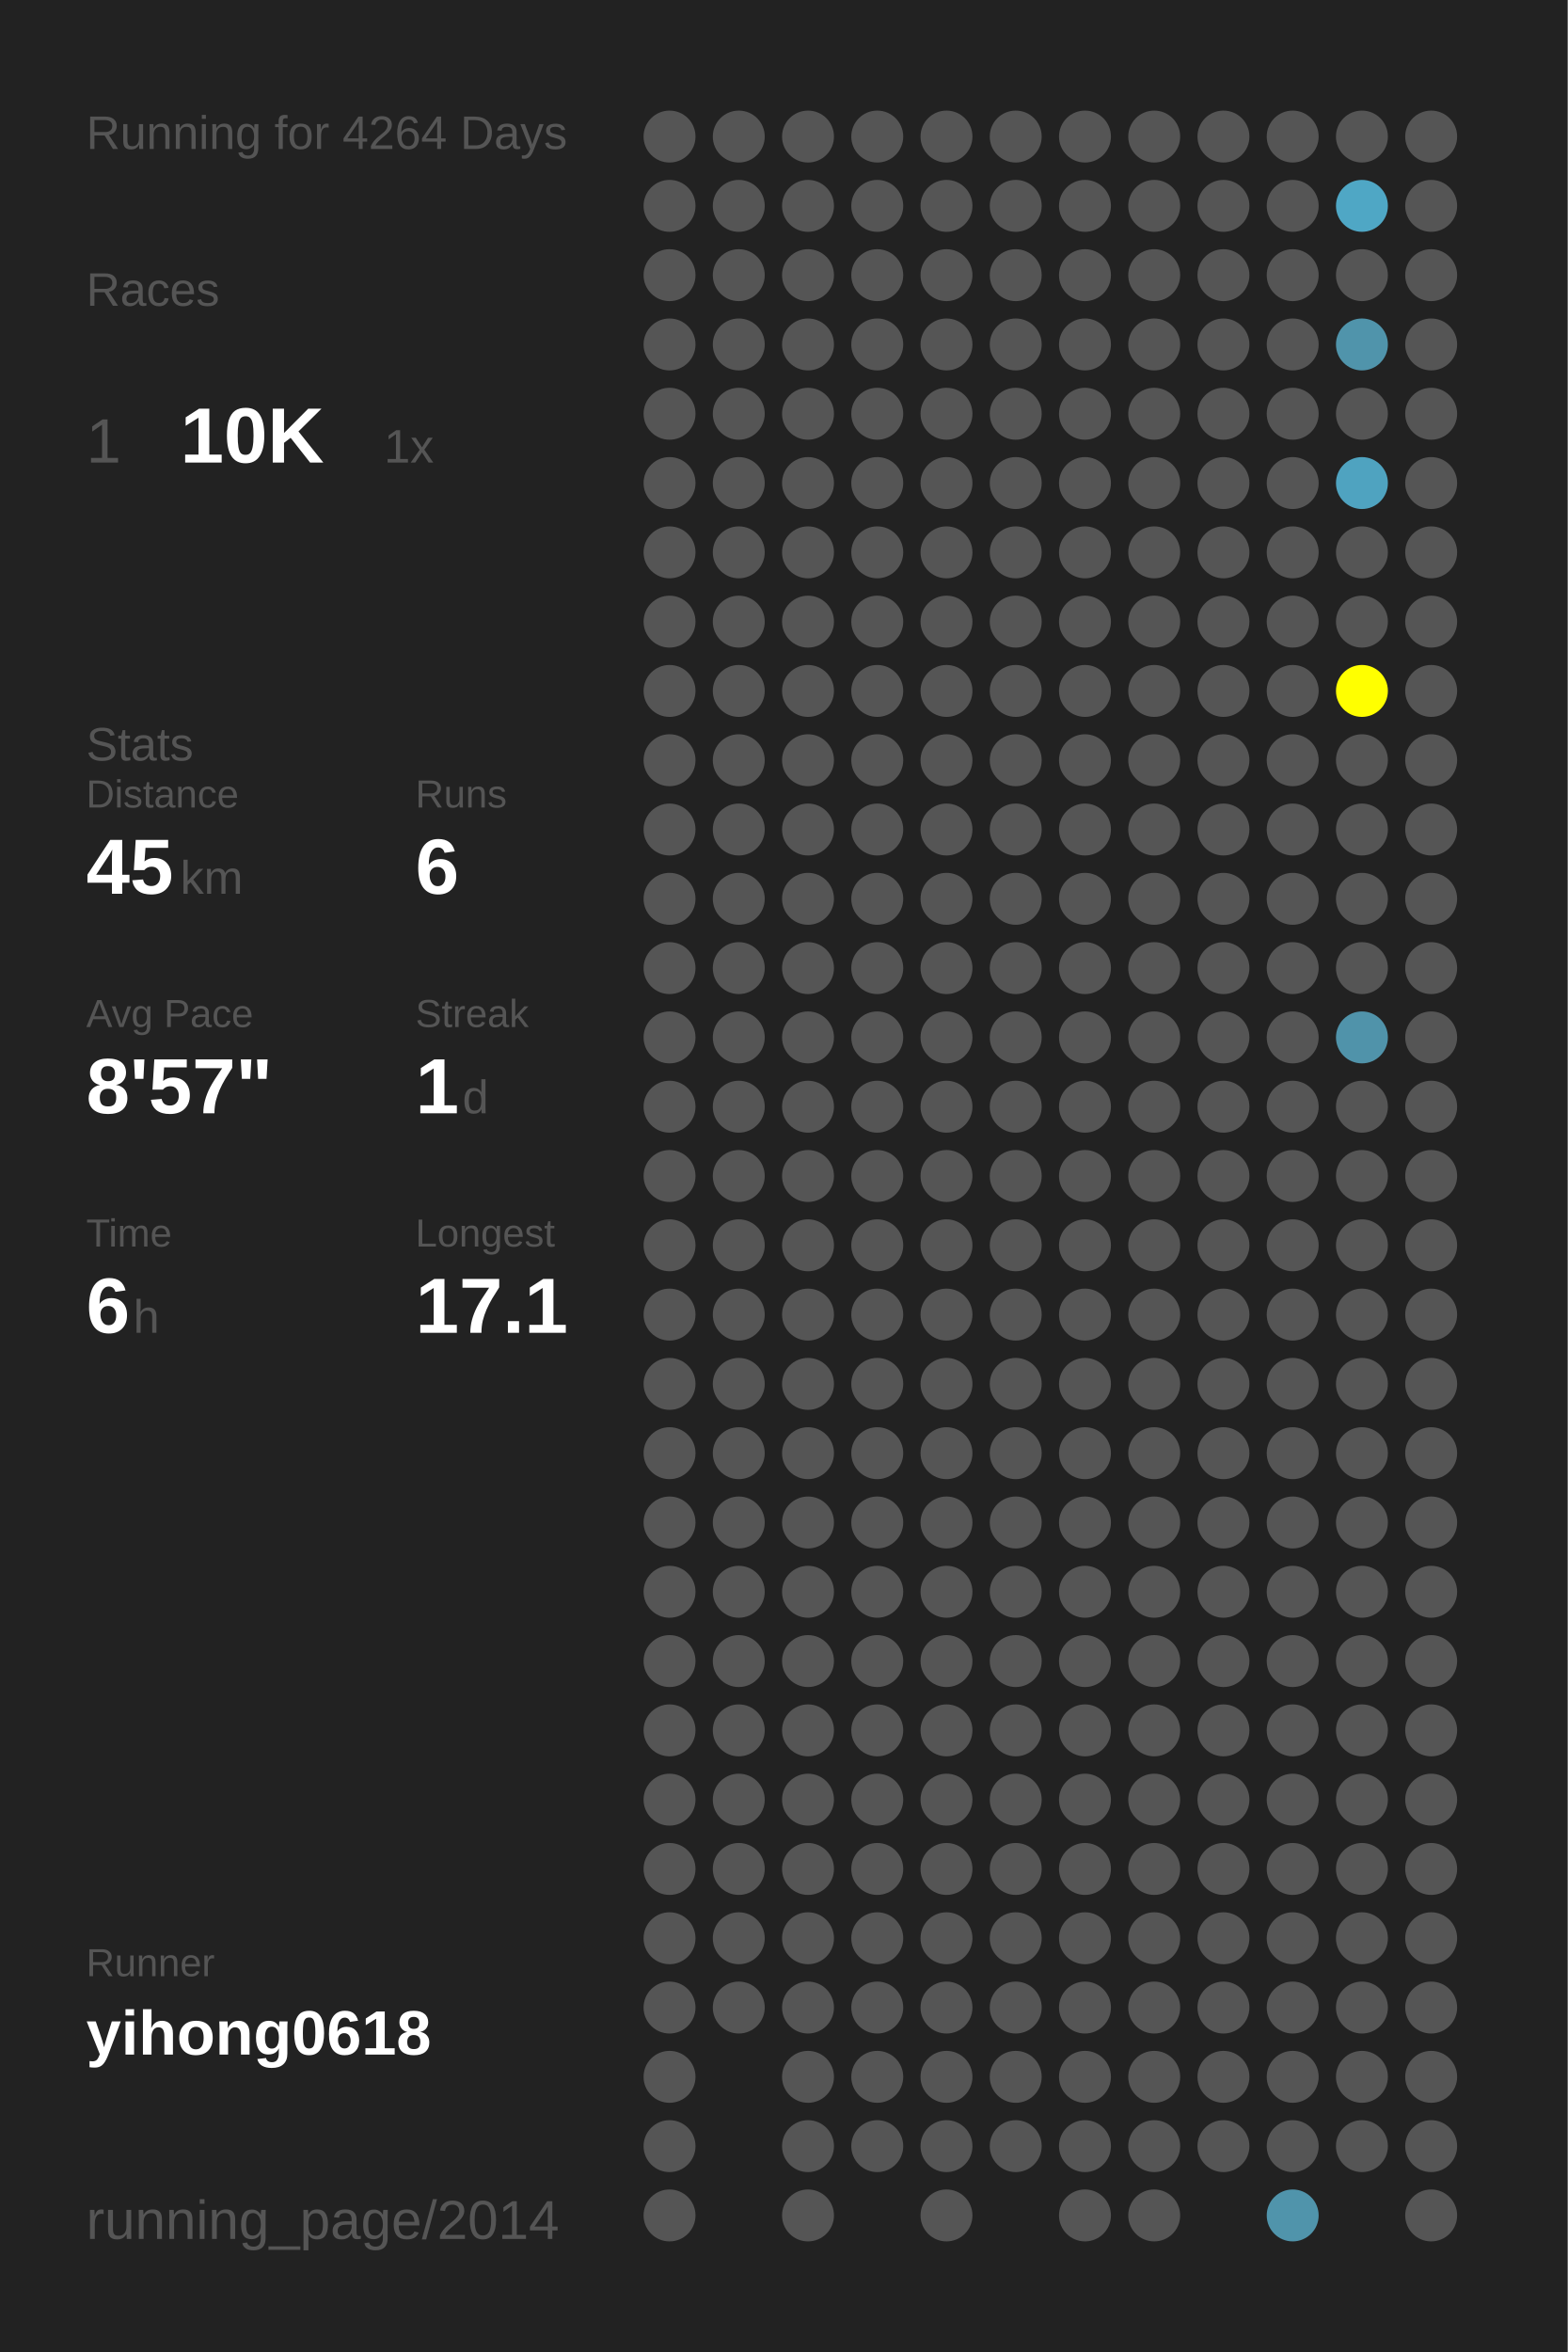
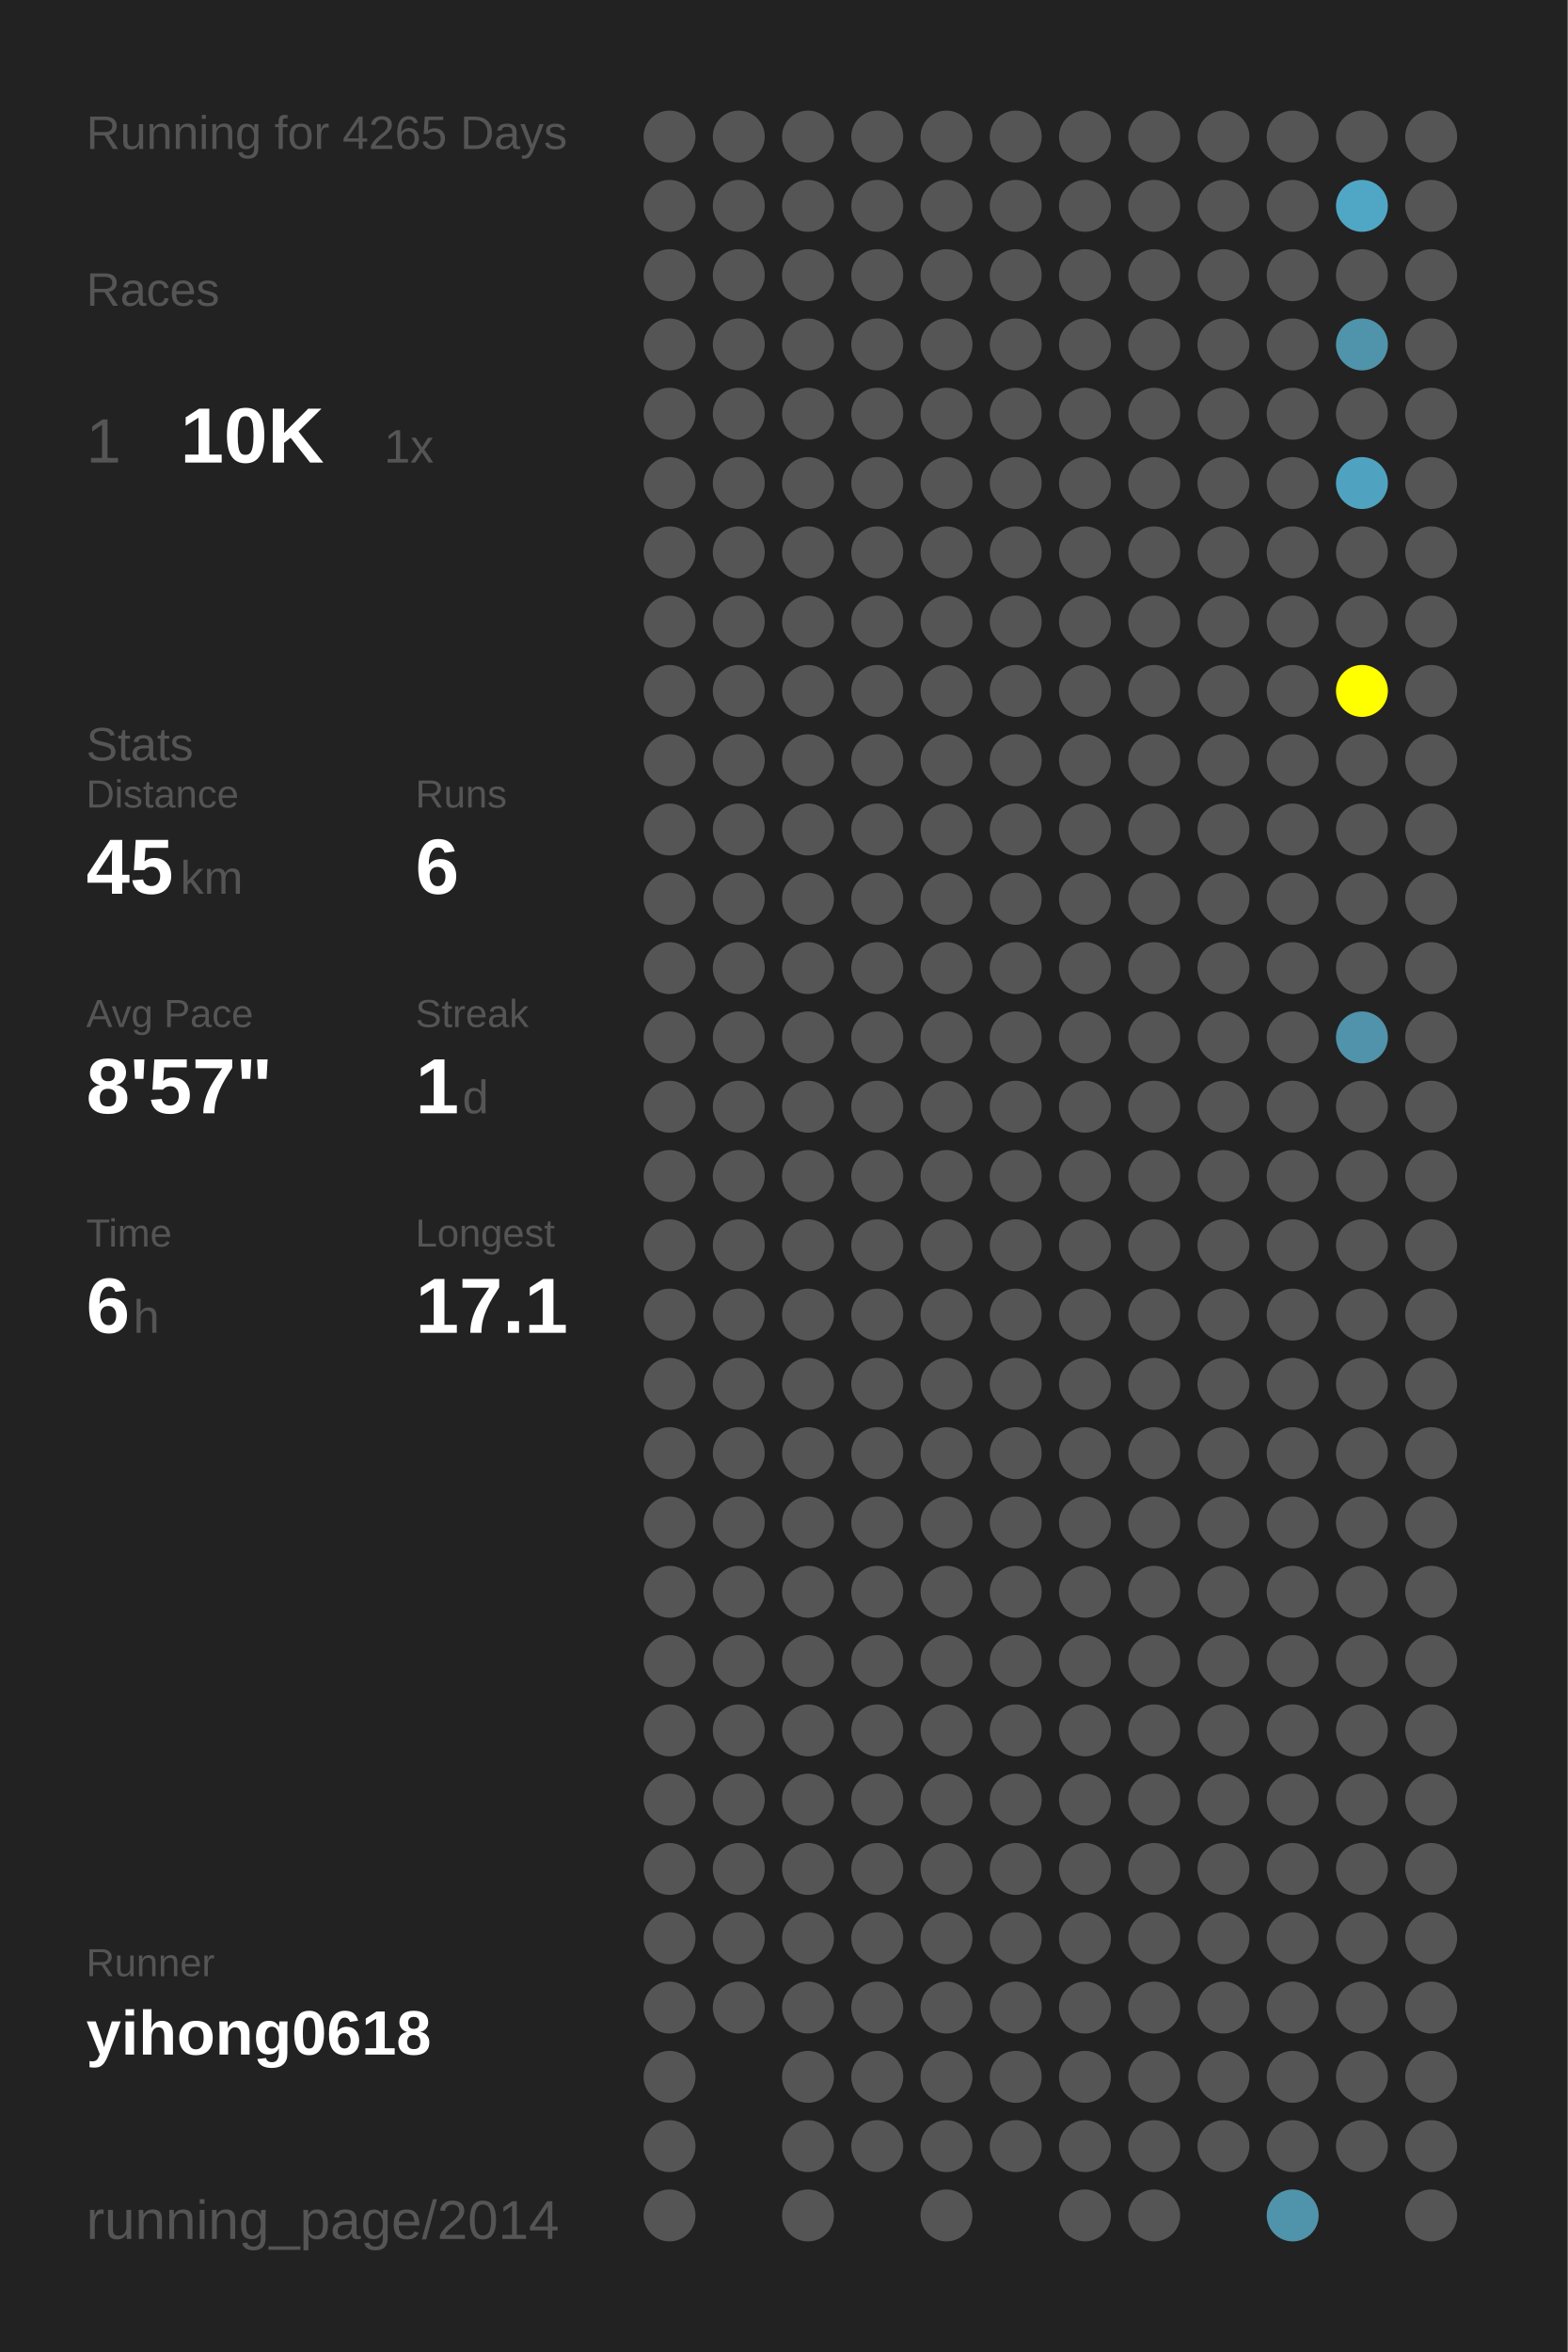
<svg xmlns="http://www.w3.org/2000/svg" baseProfile="full" height="300mm" version="1.1" viewBox="0,0,200,300" width="200mm">
  <defs />
  <rect fill="#222222" height="300" width="200" x="0" y="0" />
-   <text fill="#555555" style="font-size:6px; font-family:Arial;" x="11" y="19">Running for 4264 Days</text>
+   <text fill="#555555" style="font-size:6px; font-family:Arial;" x="11" y="19">Running for 4265 Days</text>
  <text fill="#555555" style="font-size:6px; font-family:Arial;" x="11" y="39">Races</text>
  <text fill="#555555" style="font-size:8px; font-family:Arial;" x="11" y="59">1</text>
  <text fill="#FFFFFF" style="font-size:10px; font-family:Arial; font-weight:bold;" x="23" y="59">10K</text>
  <text fill="#555555" style="font-size:6px; font-family:Arial;" x="49" y="59">1x</text>
  <text fill="#555555" style="font-size:6px; font-family:Arial;" x="11" y="97">Stats</text>
  <text fill="#555555" style="font-size:5px; font-family:Arial;" x="11" y="103">Distance</text>
  <text fill="#FFFFFF" style="font-size:10px; font-family:Arial; font-weight:bold;" x="11" y="114">45</text>
  <text fill="#555555" style="font-size:6px; font-family:Arial;" x="23" y="114">km</text>
  <text fill="#555555" style="font-size:5px; font-family:Arial;" x="53" y="103">Runs</text>
  <text fill="#FFFFFF" style="font-size:10px; font-family:Arial; font-weight:bold;" x="53" y="114">6</text>
  <text fill="#555555" style="font-size:5px; font-family:Arial;" x="11" y="131">Avg Pace</text>
  <text fill="#FFFFFF" style="font-size:10px; font-family:Arial; font-weight:bold;" x="11" y="142">8'57"</text>
  <text fill="#555555" style="font-size:5px; font-family:Arial;" x="53" y="131">Streak</text>
  <text fill="#FFFFFF" style="font-size:10px; font-family:Arial; font-weight:bold;" x="53" y="142">1</text>
  <text fill="#555555" style="font-size:6px; font-family:Arial;" x="59" y="142">d</text>
  <text fill="#555555" style="font-size:5px; font-family:Arial;" x="11" y="159">Time</text>
  <text fill="#FFFFFF" style="font-size:10px; font-family:Arial; font-weight:bold;" x="11" y="170">6</text>
  <text fill="#555555" style="font-size:6px; font-family:Arial;" x="17" y="170">h</text>
  <text fill="#555555" style="font-size:5px; font-family:Arial;" x="53" y="159">Longest</text>
  <text fill="#FFFFFF" style="font-size:10px; font-family:Arial; font-weight:bold;" x="53" y="170">17.1</text>
  <text fill="#555555" style="font-size:5px; font-family:Arial;" x="11" y="252.065">Runner</text>
  <text fill="#FFFFFF" style="font-size:8px; font-family:Arial; font-weight:bold;" x="11" y="262.065">yihong0618</text>
  <text fill="#555555" style="font-size:7px; font-family:Arial;" x="11" y="285.581">running_page/2014</text>
  <circle cx="85.417" cy="17.419" fill="#555555" r="3.312" />
  <circle cx="85.417" cy="26.258" fill="#555555" r="3.312" />
  <circle cx="85.417" cy="35.097" fill="#555555" r="3.312" />
  <circle cx="85.417" cy="43.935" fill="#555555" r="3.312" />
  <circle cx="85.417" cy="52.774" fill="#555555" r="3.312" />
  <circle cx="85.417" cy="61.613" fill="#555555" r="3.312" />
  <circle cx="85.417" cy="70.452" fill="#555555" r="3.312" />
  <circle cx="85.417" cy="79.29" fill="#555555" r="3.312" />
  <circle cx="85.417" cy="88.129" fill="#555555" r="3.312" />
  <circle cx="85.417" cy="96.968" fill="#555555" r="3.312" />
  <circle cx="85.417" cy="105.806" fill="#555555" r="3.312" />
  <circle cx="85.417" cy="114.645" fill="#555555" r="3.312" />
  <circle cx="85.417" cy="123.484" fill="#555555" r="3.312" />
  <circle cx="85.417" cy="132.323" fill="#555555" r="3.312" />
  <circle cx="85.417" cy="141.161" fill="#555555" r="3.312" />
  <circle cx="85.417" cy="150" fill="#555555" r="3.312" />
  <circle cx="85.417" cy="158.839" fill="#555555" r="3.312" />
  <circle cx="85.417" cy="167.677" fill="#555555" r="3.312" />
  <circle cx="85.417" cy="176.516" fill="#555555" r="3.312" />
  <circle cx="85.417" cy="185.355" fill="#555555" r="3.312" />
  <circle cx="85.417" cy="194.194" fill="#555555" r="3.312" />
  <circle cx="85.417" cy="203.032" fill="#555555" r="3.312" />
  <circle cx="85.417" cy="211.871" fill="#555555" r="3.312" />
  <circle cx="85.417" cy="220.71" fill="#555555" r="3.312" />
  <circle cx="85.417" cy="229.548" fill="#555555" r="3.312" />
  <circle cx="85.417" cy="238.387" fill="#555555" r="3.312" />
  <circle cx="85.417" cy="247.226" fill="#555555" r="3.312" />
  <circle cx="85.417" cy="256.065" fill="#555555" r="3.312" />
  <circle cx="85.417" cy="264.903" fill="#555555" r="3.312" />
  <circle cx="85.417" cy="273.742" fill="#555555" r="3.312" />
  <circle cx="85.417" cy="282.581" fill="#555555" r="3.312" />
  <circle cx="94.25" cy="17.419" fill="#555555" r="3.312" />
  <circle cx="94.25" cy="26.258" fill="#555555" r="3.312" />
  <circle cx="94.25" cy="35.097" fill="#555555" r="3.312" />
  <circle cx="94.25" cy="43.935" fill="#555555" r="3.312" />
  <circle cx="94.25" cy="52.774" fill="#555555" r="3.312" />
  <circle cx="94.25" cy="61.613" fill="#555555" r="3.312" />
  <circle cx="94.25" cy="70.452" fill="#555555" r="3.312" />
  <circle cx="94.25" cy="79.29" fill="#555555" r="3.312" />
  <circle cx="94.25" cy="88.129" fill="#555555" r="3.312" />
  <circle cx="94.25" cy="96.968" fill="#555555" r="3.312" />
  <circle cx="94.25" cy="105.806" fill="#555555" r="3.312" />
  <circle cx="94.25" cy="114.645" fill="#555555" r="3.312" />
  <circle cx="94.25" cy="123.484" fill="#555555" r="3.312" />
  <circle cx="94.25" cy="132.323" fill="#555555" r="3.312" />
  <circle cx="94.25" cy="141.161" fill="#555555" r="3.312" />
  <circle cx="94.25" cy="150" fill="#555555" r="3.312" />
  <circle cx="94.25" cy="158.839" fill="#555555" r="3.312" />
  <circle cx="94.25" cy="167.677" fill="#555555" r="3.312" />
  <circle cx="94.25" cy="176.516" fill="#555555" r="3.312" />
  <circle cx="94.25" cy="185.355" fill="#555555" r="3.312" />
  <circle cx="94.25" cy="194.194" fill="#555555" r="3.312" />
  <circle cx="94.25" cy="203.032" fill="#555555" r="3.312" />
  <circle cx="94.25" cy="211.871" fill="#555555" r="3.312" />
  <circle cx="94.25" cy="220.71" fill="#555555" r="3.312" />
  <circle cx="94.25" cy="229.548" fill="#555555" r="3.312" />
  <circle cx="94.25" cy="238.387" fill="#555555" r="3.312" />
  <circle cx="94.25" cy="247.226" fill="#555555" r="3.312" />
  <circle cx="94.25" cy="256.065" fill="#555555" r="3.312" />
  <circle cx="103.083" cy="17.419" fill="#555555" r="3.312" />
  <circle cx="103.083" cy="26.258" fill="#555555" r="3.312" />
  <circle cx="103.083" cy="35.097" fill="#555555" r="3.312" />
  <circle cx="103.083" cy="43.935" fill="#555555" r="3.312" />
  <circle cx="103.083" cy="52.774" fill="#555555" r="3.312" />
  <circle cx="103.083" cy="61.613" fill="#555555" r="3.312" />
  <circle cx="103.083" cy="70.452" fill="#555555" r="3.312" />
  <circle cx="103.083" cy="79.29" fill="#555555" r="3.312" />
  <circle cx="103.083" cy="88.129" fill="#555555" r="3.312" />
  <circle cx="103.083" cy="96.968" fill="#555555" r="3.312" />
  <circle cx="103.083" cy="105.806" fill="#555555" r="3.312" />
  <circle cx="103.083" cy="114.645" fill="#555555" r="3.312" />
  <circle cx="103.083" cy="123.484" fill="#555555" r="3.312" />
  <circle cx="103.083" cy="132.323" fill="#555555" r="3.312" />
  <circle cx="103.083" cy="141.161" fill="#555555" r="3.312" />
  <circle cx="103.083" cy="150" fill="#555555" r="3.312" />
  <circle cx="103.083" cy="158.839" fill="#555555" r="3.312" />
  <circle cx="103.083" cy="167.677" fill="#555555" r="3.312" />
  <circle cx="103.083" cy="176.516" fill="#555555" r="3.312" />
  <circle cx="103.083" cy="185.355" fill="#555555" r="3.312" />
  <circle cx="103.083" cy="194.194" fill="#555555" r="3.312" />
  <circle cx="103.083" cy="203.032" fill="#555555" r="3.312" />
  <circle cx="103.083" cy="211.871" fill="#555555" r="3.312" />
  <circle cx="103.083" cy="220.71" fill="#555555" r="3.312" />
  <circle cx="103.083" cy="229.548" fill="#555555" r="3.312" />
  <circle cx="103.083" cy="238.387" fill="#555555" r="3.312" />
  <circle cx="103.083" cy="247.226" fill="#555555" r="3.312" />
  <circle cx="103.083" cy="256.065" fill="#555555" r="3.312" />
  <circle cx="103.083" cy="264.903" fill="#555555" r="3.312" />
  <circle cx="103.083" cy="273.742" fill="#555555" r="3.312" />
  <circle cx="103.083" cy="282.581" fill="#555555" r="3.312" />
  <circle cx="111.917" cy="17.419" fill="#555555" r="3.312" />
  <circle cx="111.917" cy="26.258" fill="#555555" r="3.312" />
  <circle cx="111.917" cy="35.097" fill="#555555" r="3.312" />
  <circle cx="111.917" cy="43.935" fill="#555555" r="3.312" />
  <circle cx="111.917" cy="52.774" fill="#555555" r="3.312" />
  <circle cx="111.917" cy="61.613" fill="#555555" r="3.312" />
  <circle cx="111.917" cy="70.452" fill="#555555" r="3.312" />
  <circle cx="111.917" cy="79.29" fill="#555555" r="3.312" />
  <circle cx="111.917" cy="88.129" fill="#555555" r="3.312" />
  <circle cx="111.917" cy="96.968" fill="#555555" r="3.312" />
  <circle cx="111.917" cy="105.806" fill="#555555" r="3.312" />
  <circle cx="111.917" cy="114.645" fill="#555555" r="3.312" />
  <circle cx="111.917" cy="123.484" fill="#555555" r="3.312" />
  <circle cx="111.917" cy="132.323" fill="#555555" r="3.312" />
  <circle cx="111.917" cy="141.161" fill="#555555" r="3.312" />
  <circle cx="111.917" cy="150" fill="#555555" r="3.312" />
  <circle cx="111.917" cy="158.839" fill="#555555" r="3.312" />
  <circle cx="111.917" cy="167.677" fill="#555555" r="3.312" />
  <circle cx="111.917" cy="176.516" fill="#555555" r="3.312" />
  <circle cx="111.917" cy="185.355" fill="#555555" r="3.312" />
  <circle cx="111.917" cy="194.194" fill="#555555" r="3.312" />
  <circle cx="111.917" cy="203.032" fill="#555555" r="3.312" />
  <circle cx="111.917" cy="211.871" fill="#555555" r="3.312" />
  <circle cx="111.917" cy="220.71" fill="#555555" r="3.312" />
  <circle cx="111.917" cy="229.548" fill="#555555" r="3.312" />
  <circle cx="111.917" cy="238.387" fill="#555555" r="3.312" />
  <circle cx="111.917" cy="247.226" fill="#555555" r="3.312" />
  <circle cx="111.917" cy="256.065" fill="#555555" r="3.312" />
  <circle cx="111.917" cy="264.903" fill="#555555" r="3.312" />
  <circle cx="111.917" cy="273.742" fill="#555555" r="3.312" />
  <circle cx="120.75" cy="17.419" fill="#555555" r="3.312" />
  <circle cx="120.75" cy="26.258" fill="#555555" r="3.312" />
  <circle cx="120.75" cy="35.097" fill="#555555" r="3.312" />
  <circle cx="120.75" cy="43.935" fill="#555555" r="3.312" />
  <circle cx="120.75" cy="52.774" fill="#555555" r="3.312" />
  <circle cx="120.75" cy="61.613" fill="#555555" r="3.312" />
  <circle cx="120.75" cy="70.452" fill="#555555" r="3.312" />
  <circle cx="120.75" cy="79.29" fill="#555555" r="3.312" />
  <circle cx="120.75" cy="88.129" fill="#555555" r="3.312" />
  <circle cx="120.75" cy="96.968" fill="#555555" r="3.312" />
  <circle cx="120.75" cy="105.806" fill="#555555" r="3.312" />
  <circle cx="120.75" cy="114.645" fill="#555555" r="3.312" />
  <circle cx="120.75" cy="123.484" fill="#555555" r="3.312" />
  <circle cx="120.75" cy="132.323" fill="#555555" r="3.312" />
  <circle cx="120.75" cy="141.161" fill="#555555" r="3.312" />
  <circle cx="120.75" cy="150" fill="#555555" r="3.312" />
  <circle cx="120.75" cy="158.839" fill="#555555" r="3.312" />
  <circle cx="120.75" cy="167.677" fill="#555555" r="3.312" />
  <circle cx="120.75" cy="176.516" fill="#555555" r="3.312" />
  <circle cx="120.75" cy="185.355" fill="#555555" r="3.312" />
  <circle cx="120.75" cy="194.194" fill="#555555" r="3.312" />
  <circle cx="120.75" cy="203.032" fill="#555555" r="3.312" />
  <circle cx="120.75" cy="211.871" fill="#555555" r="3.312" />
  <circle cx="120.75" cy="220.71" fill="#555555" r="3.312" />
  <circle cx="120.75" cy="229.548" fill="#555555" r="3.312" />
  <circle cx="120.75" cy="238.387" fill="#555555" r="3.312" />
  <circle cx="120.75" cy="247.226" fill="#555555" r="3.312" />
  <circle cx="120.75" cy="256.065" fill="#555555" r="3.312" />
  <circle cx="120.75" cy="264.903" fill="#555555" r="3.312" />
  <circle cx="120.75" cy="273.742" fill="#555555" r="3.312" />
  <circle cx="120.75" cy="282.581" fill="#555555" r="3.312" />
  <circle cx="129.583" cy="17.419" fill="#555555" r="3.312" />
  <circle cx="129.583" cy="26.258" fill="#555555" r="3.312" />
  <circle cx="129.583" cy="35.097" fill="#555555" r="3.312" />
  <circle cx="129.583" cy="43.935" fill="#555555" r="3.312" />
  <circle cx="129.583" cy="52.774" fill="#555555" r="3.312" />
  <circle cx="129.583" cy="61.613" fill="#555555" r="3.312" />
  <circle cx="129.583" cy="70.452" fill="#555555" r="3.312" />
  <circle cx="129.583" cy="79.29" fill="#555555" r="3.312" />
  <circle cx="129.583" cy="88.129" fill="#555555" r="3.312" />
  <circle cx="129.583" cy="96.968" fill="#555555" r="3.312" />
  <circle cx="129.583" cy="105.806" fill="#555555" r="3.312" />
  <circle cx="129.583" cy="114.645" fill="#555555" r="3.312" />
  <circle cx="129.583" cy="123.484" fill="#555555" r="3.312" />
  <circle cx="129.583" cy="132.323" fill="#555555" r="3.312" />
  <circle cx="129.583" cy="141.161" fill="#555555" r="3.312" />
  <circle cx="129.583" cy="150" fill="#555555" r="3.312" />
  <circle cx="129.583" cy="158.839" fill="#555555" r="3.312" />
  <circle cx="129.583" cy="167.677" fill="#555555" r="3.312" />
  <circle cx="129.583" cy="176.516" fill="#555555" r="3.312" />
  <circle cx="129.583" cy="185.355" fill="#555555" r="3.312" />
  <circle cx="129.583" cy="194.194" fill="#555555" r="3.312" />
  <circle cx="129.583" cy="203.032" fill="#555555" r="3.312" />
  <circle cx="129.583" cy="211.871" fill="#555555" r="3.312" />
  <circle cx="129.583" cy="220.71" fill="#555555" r="3.312" />
  <circle cx="129.583" cy="229.548" fill="#555555" r="3.312" />
  <circle cx="129.583" cy="238.387" fill="#555555" r="3.312" />
  <circle cx="129.583" cy="247.226" fill="#555555" r="3.312" />
  <circle cx="129.583" cy="256.065" fill="#555555" r="3.312" />
  <circle cx="129.583" cy="264.903" fill="#555555" r="3.312" />
  <circle cx="129.583" cy="273.742" fill="#555555" r="3.312" />
  <circle cx="138.417" cy="17.419" fill="#555555" r="3.312" />
  <circle cx="138.417" cy="26.258" fill="#555555" r="3.312" />
  <circle cx="138.417" cy="35.097" fill="#555555" r="3.312" />
  <circle cx="138.417" cy="43.935" fill="#555555" r="3.312" />
  <circle cx="138.417" cy="52.774" fill="#555555" r="3.312" />
  <circle cx="138.417" cy="61.613" fill="#555555" r="3.312" />
  <circle cx="138.417" cy="70.452" fill="#555555" r="3.312" />
  <circle cx="138.417" cy="79.29" fill="#555555" r="3.312" />
  <circle cx="138.417" cy="88.129" fill="#555555" r="3.312" />
  <circle cx="138.417" cy="96.968" fill="#555555" r="3.312" />
  <circle cx="138.417" cy="105.806" fill="#555555" r="3.312" />
  <circle cx="138.417" cy="114.645" fill="#555555" r="3.312" />
  <circle cx="138.417" cy="123.484" fill="#555555" r="3.312" />
  <circle cx="138.417" cy="132.323" fill="#555555" r="3.312" />
  <circle cx="138.417" cy="141.161" fill="#555555" r="3.312" />
  <circle cx="138.417" cy="150" fill="#555555" r="3.312" />
  <circle cx="138.417" cy="158.839" fill="#555555" r="3.312" />
  <circle cx="138.417" cy="167.677" fill="#555555" r="3.312" />
  <circle cx="138.417" cy="176.516" fill="#555555" r="3.312" />
  <circle cx="138.417" cy="185.355" fill="#555555" r="3.312" />
  <circle cx="138.417" cy="194.194" fill="#555555" r="3.312" />
  <circle cx="138.417" cy="203.032" fill="#555555" r="3.312" />
  <circle cx="138.417" cy="211.871" fill="#555555" r="3.312" />
  <circle cx="138.417" cy="220.71" fill="#555555" r="3.312" />
  <circle cx="138.417" cy="229.548" fill="#555555" r="3.312" />
  <circle cx="138.417" cy="238.387" fill="#555555" r="3.312" />
  <circle cx="138.417" cy="247.226" fill="#555555" r="3.312" />
  <circle cx="138.417" cy="256.065" fill="#555555" r="3.312" />
  <circle cx="138.417" cy="264.903" fill="#555555" r="3.312" />
  <circle cx="138.417" cy="273.742" fill="#555555" r="3.312" />
  <circle cx="138.417" cy="282.581" fill="#555555" r="3.312" />
  <circle cx="147.25" cy="17.419" fill="#555555" r="3.312" />
  <circle cx="147.25" cy="26.258" fill="#555555" r="3.312" />
  <circle cx="147.25" cy="35.097" fill="#555555" r="3.312" />
  <circle cx="147.25" cy="43.935" fill="#555555" r="3.312" />
  <circle cx="147.25" cy="52.774" fill="#555555" r="3.312" />
  <circle cx="147.25" cy="61.613" fill="#555555" r="3.312" />
  <circle cx="147.25" cy="70.452" fill="#555555" r="3.312" />
  <circle cx="147.25" cy="79.29" fill="#555555" r="3.312" />
  <circle cx="147.25" cy="88.129" fill="#555555" r="3.312" />
  <circle cx="147.25" cy="96.968" fill="#555555" r="3.312" />
  <circle cx="147.25" cy="105.806" fill="#555555" r="3.312" />
  <circle cx="147.25" cy="114.645" fill="#555555" r="3.312" />
  <circle cx="147.25" cy="123.484" fill="#555555" r="3.312" />
  <circle cx="147.25" cy="132.323" fill="#555555" r="3.312" />
  <circle cx="147.25" cy="141.161" fill="#555555" r="3.312" />
  <circle cx="147.25" cy="150" fill="#555555" r="3.312" />
  <circle cx="147.25" cy="158.839" fill="#555555" r="3.312" />
  <circle cx="147.25" cy="167.677" fill="#555555" r="3.312" />
  <circle cx="147.25" cy="176.516" fill="#555555" r="3.312" />
  <circle cx="147.25" cy="185.355" fill="#555555" r="3.312" />
  <circle cx="147.25" cy="194.194" fill="#555555" r="3.312" />
  <circle cx="147.25" cy="203.032" fill="#555555" r="3.312" />
  <circle cx="147.25" cy="211.871" fill="#555555" r="3.312" />
  <circle cx="147.25" cy="220.71" fill="#555555" r="3.312" />
  <circle cx="147.25" cy="229.548" fill="#555555" r="3.312" />
  <circle cx="147.25" cy="238.387" fill="#555555" r="3.312" />
  <circle cx="147.25" cy="247.226" fill="#555555" r="3.312" />
  <circle cx="147.25" cy="256.065" fill="#555555" r="3.312" />
  <circle cx="147.25" cy="264.903" fill="#555555" r="3.312" />
  <circle cx="147.25" cy="273.742" fill="#555555" r="3.312" />
  <circle cx="147.25" cy="282.581" fill="#555555" r="3.312" />
  <circle cx="156.083" cy="17.419" fill="#555555" r="3.312" />
  <circle cx="156.083" cy="26.258" fill="#555555" r="3.312" />
  <circle cx="156.083" cy="35.097" fill="#555555" r="3.312" />
  <circle cx="156.083" cy="43.935" fill="#555555" r="3.312" />
  <circle cx="156.083" cy="52.774" fill="#555555" r="3.312" />
  <circle cx="156.083" cy="61.613" fill="#555555" r="3.312" />
  <circle cx="156.083" cy="70.452" fill="#555555" r="3.312" />
  <circle cx="156.083" cy="79.29" fill="#555555" r="3.312" />
  <circle cx="156.083" cy="88.129" fill="#555555" r="3.312" />
  <circle cx="156.083" cy="96.968" fill="#555555" r="3.312" />
  <circle cx="156.083" cy="105.806" fill="#555555" r="3.312" />
  <circle cx="156.083" cy="114.645" fill="#555555" r="3.312" />
  <circle cx="156.083" cy="123.484" fill="#555555" r="3.312" />
  <circle cx="156.083" cy="132.323" fill="#555555" r="3.312" />
  <circle cx="156.083" cy="141.161" fill="#555555" r="3.312" />
  <circle cx="156.083" cy="150" fill="#555555" r="3.312" />
  <circle cx="156.083" cy="158.839" fill="#555555" r="3.312" />
  <circle cx="156.083" cy="167.677" fill="#555555" r="3.312" />
  <circle cx="156.083" cy="176.516" fill="#555555" r="3.312" />
  <circle cx="156.083" cy="185.355" fill="#555555" r="3.312" />
  <circle cx="156.083" cy="194.194" fill="#555555" r="3.312" />
  <circle cx="156.083" cy="203.032" fill="#555555" r="3.312" />
  <circle cx="156.083" cy="211.871" fill="#555555" r="3.312" />
  <circle cx="156.083" cy="220.71" fill="#555555" r="3.312" />
  <circle cx="156.083" cy="229.548" fill="#555555" r="3.312" />
  <circle cx="156.083" cy="238.387" fill="#555555" r="3.312" />
  <circle cx="156.083" cy="247.226" fill="#555555" r="3.312" />
  <circle cx="156.083" cy="256.065" fill="#555555" r="3.312" />
  <circle cx="156.083" cy="264.903" fill="#555555" r="3.312" />
  <circle cx="156.083" cy="273.742" fill="#555555" r="3.312" />
  <circle cx="164.917" cy="17.419" fill="#555555" r="3.312" />
  <circle cx="164.917" cy="26.258" fill="#555555" r="3.312" />
  <circle cx="164.917" cy="35.097" fill="#555555" r="3.312" />
  <circle cx="164.917" cy="43.935" fill="#555555" r="3.312" />
  <circle cx="164.917" cy="52.774" fill="#555555" r="3.312" />
  <circle cx="164.917" cy="61.613" fill="#555555" r="3.312" />
  <circle cx="164.917" cy="70.452" fill="#555555" r="3.312" />
  <circle cx="164.917" cy="79.29" fill="#555555" r="3.312" />
  <circle cx="164.917" cy="88.129" fill="#555555" r="3.312" />
  <circle cx="164.917" cy="96.968" fill="#555555" r="3.312" />
  <circle cx="164.917" cy="105.806" fill="#555555" r="3.312" />
  <circle cx="164.917" cy="114.645" fill="#555555" r="3.312" />
  <circle cx="164.917" cy="123.484" fill="#555555" r="3.312" />
  <circle cx="164.917" cy="132.323" fill="#555555" r="3.312" />
  <circle cx="164.917" cy="141.161" fill="#555555" r="3.312" />
  <circle cx="164.917" cy="150" fill="#555555" r="3.312" />
  <circle cx="164.917" cy="158.839" fill="#555555" r="3.312" />
  <circle cx="164.917" cy="167.677" fill="#555555" r="3.312" />
  <circle cx="164.917" cy="176.516" fill="#555555" r="3.312" />
  <circle cx="164.917" cy="185.355" fill="#555555" r="3.312" />
  <circle cx="164.917" cy="194.194" fill="#555555" r="3.312" />
  <circle cx="164.917" cy="203.032" fill="#555555" r="3.312" />
  <circle cx="164.917" cy="211.871" fill="#555555" r="3.312" />
  <circle cx="164.917" cy="220.71" fill="#555555" r="3.312" />
  <circle cx="164.917" cy="229.548" fill="#555555" r="3.312" />
  <circle cx="164.917" cy="238.387" fill="#555555" r="3.312" />
  <circle cx="164.917" cy="247.226" fill="#555555" r="3.312" />
  <circle cx="164.917" cy="256.065" fill="#555555" r="3.312" />
  <circle cx="164.917" cy="264.903" fill="#555555" r="3.312" />
  <circle cx="164.917" cy="273.742" fill="#555555" r="3.312" />
  <circle cx="164.917" cy="282.581" fill="#5094ab" r="3.312" />
  <circle cx="173.75" cy="17.419" fill="#555555" r="3.312" />
  <circle cx="173.75" cy="26.258" fill="#4fa7c5" r="3.312" />
  <circle cx="173.75" cy="35.097" fill="#555555" r="3.312" />
  <circle cx="173.75" cy="43.935" fill="#5094ab" r="3.312" />
  <circle cx="173.75" cy="52.774" fill="#555555" r="3.312" />
  <circle cx="173.75" cy="61.613" fill="#4fa3c0" r="3.312" />
  <circle cx="173.75" cy="70.452" fill="#555555" r="3.312" />
  <circle cx="173.75" cy="79.29" fill="#555555" r="3.312" />
  <circle cx="173.75" cy="88.129" fill="#FFFF00" r="3.312" />
  <circle cx="173.75" cy="96.968" fill="#555555" r="3.312" />
  <circle cx="173.75" cy="105.806" fill="#555555" r="3.312" />
  <circle cx="173.75" cy="114.645" fill="#555555" r="3.312" />
  <circle cx="173.75" cy="123.484" fill="#555555" r="3.312" />
  <circle cx="173.75" cy="132.323" fill="#5093aa" r="3.312" />
  <circle cx="173.75" cy="141.161" fill="#555555" r="3.312" />
  <circle cx="173.75" cy="150" fill="#555555" r="3.312" />
  <circle cx="173.75" cy="158.839" fill="#555555" r="3.312" />
  <circle cx="173.75" cy="167.677" fill="#555555" r="3.312" />
  <circle cx="173.75" cy="176.516" fill="#555555" r="3.312" />
  <circle cx="173.75" cy="185.355" fill="#555555" r="3.312" />
  <circle cx="173.75" cy="194.194" fill="#555555" r="3.312" />
  <circle cx="173.75" cy="203.032" fill="#555555" r="3.312" />
  <circle cx="173.75" cy="211.871" fill="#555555" r="3.312" />
  <circle cx="173.75" cy="220.71" fill="#555555" r="3.312" />
  <circle cx="173.75" cy="229.548" fill="#555555" r="3.312" />
  <circle cx="173.75" cy="238.387" fill="#555555" r="3.312" />
  <circle cx="173.75" cy="247.226" fill="#555555" r="3.312" />
  <circle cx="173.75" cy="256.065" fill="#555555" r="3.312" />
  <circle cx="173.75" cy="264.903" fill="#555555" r="3.312" />
  <circle cx="173.75" cy="273.742" fill="#555555" r="3.312" />
  <circle cx="182.583" cy="17.419" fill="#555555" r="3.312" />
  <circle cx="182.583" cy="26.258" fill="#555555" r="3.312" />
  <circle cx="182.583" cy="35.097" fill="#555555" r="3.312" />
  <circle cx="182.583" cy="43.935" fill="#555555" r="3.312" />
  <circle cx="182.583" cy="52.774" fill="#555555" r="3.312" />
  <circle cx="182.583" cy="61.613" fill="#555555" r="3.312" />
  <circle cx="182.583" cy="70.452" fill="#555555" r="3.312" />
  <circle cx="182.583" cy="79.29" fill="#555555" r="3.312" />
  <circle cx="182.583" cy="88.129" fill="#555555" r="3.312" />
  <circle cx="182.583" cy="96.968" fill="#555555" r="3.312" />
  <circle cx="182.583" cy="105.806" fill="#555555" r="3.312" />
  <circle cx="182.583" cy="114.645" fill="#555555" r="3.312" />
  <circle cx="182.583" cy="123.484" fill="#555555" r="3.312" />
  <circle cx="182.583" cy="132.323" fill="#555555" r="3.312" />
  <circle cx="182.583" cy="141.161" fill="#555555" r="3.312" />
  <circle cx="182.583" cy="150" fill="#555555" r="3.312" />
  <circle cx="182.583" cy="158.839" fill="#555555" r="3.312" />
  <circle cx="182.583" cy="167.677" fill="#555555" r="3.312" />
  <circle cx="182.583" cy="176.516" fill="#555555" r="3.312" />
  <circle cx="182.583" cy="185.355" fill="#555555" r="3.312" />
  <circle cx="182.583" cy="194.194" fill="#555555" r="3.312" />
  <circle cx="182.583" cy="203.032" fill="#555555" r="3.312" />
  <circle cx="182.583" cy="211.871" fill="#555555" r="3.312" />
  <circle cx="182.583" cy="220.71" fill="#555555" r="3.312" />
  <circle cx="182.583" cy="229.548" fill="#555555" r="3.312" />
  <circle cx="182.583" cy="238.387" fill="#555555" r="3.312" />
  <circle cx="182.583" cy="247.226" fill="#555555" r="3.312" />
  <circle cx="182.583" cy="256.065" fill="#555555" r="3.312" />
  <circle cx="182.583" cy="264.903" fill="#555555" r="3.312" />
  <circle cx="182.583" cy="273.742" fill="#555555" r="3.312" />
  <circle cx="182.583" cy="282.581" fill="#555555" r="3.312" />
</svg>
